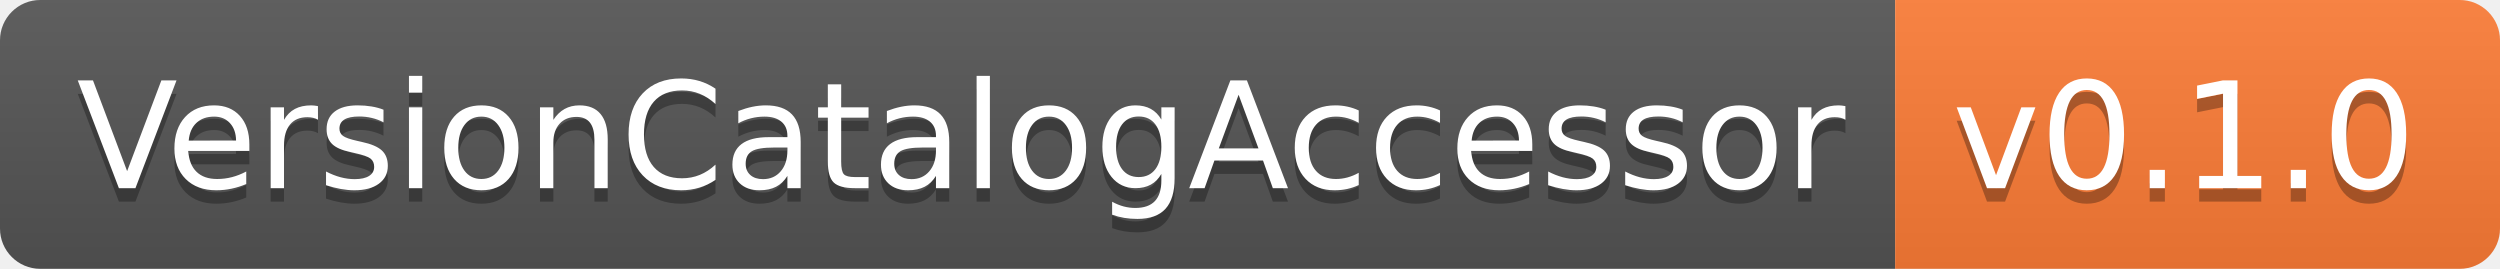
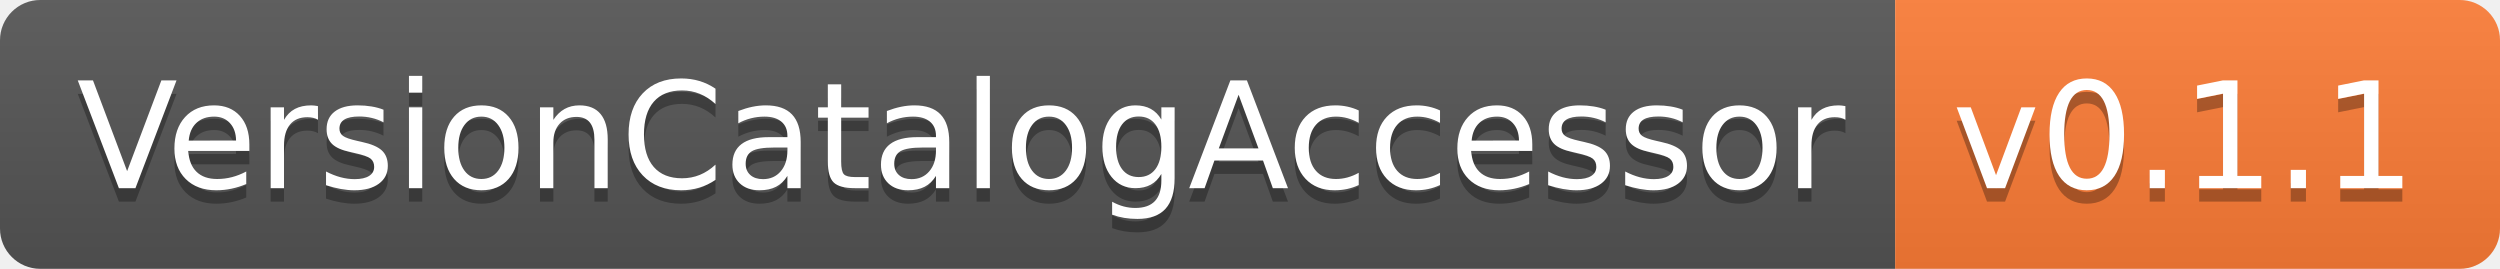
- <svg xmlns="http://www.w3.org/2000/svg" width="186" height="20" role="img" aria-label="VersionCatalogAccessor: v0.1.0">
+ <svg xmlns="http://www.w3.org/2000/svg" width="186" height="20" role="img" aria-label="VersionCatalogAccessor: v0.1.1">
  <linearGradient id="s" x2="0" y2="100%">
    <stop offset="0" stop-color="#bbb" stop-opacity=".1" />
    <stop offset="1" stop-opacity=".1" />
  </linearGradient>
  <clipPath id="r">
    <rect width="186" height="20" rx="3" fill="#fff" />
  </clipPath>
  <g clip-path="url(#r)">
    <rect width="141" height="20" fill="#555" />
    <rect x="141" width="45" height="20" fill="#fe7d37" />
    <rect width="186" height="20" fill="url(#s)" />
  </g>
  <g fill="#fff" text-anchor="middle" font-family="Verdana,Geneva,DejaVu Sans,sans-serif" text-rendering="geometricPrecision" font-size="110">
    <text aria-hidden="true" x="715" y="150" fill="#010101" fill-opacity=".3" transform="scale(.1)" textLength="1310">VersionCatalogAccessor</text>
    <text x="715" y="140" transform="scale(.1)" fill="#fff" textLength="1310">VersionCatalogAccessor</text>
-     <text aria-hidden="true" x="1625" y="150" fill="#010101" fill-opacity=".3" transform="scale(.1)" textLength="350">v0.1.0</text>
-     <text x="1625" y="140" transform="scale(.1)" fill="#fff" textLength="350">v0.1.0</text>
+     <text aria-hidden="true" x="1625" y="150" fill="#010101" fill-opacity=".3" transform="scale(.1)" textLength="350">v0.1.1</text>
+     <text x="1625" y="140" transform="scale(.1)" fill="#fff" textLength="350">v0.1.1</text>
  </g>
</svg>
